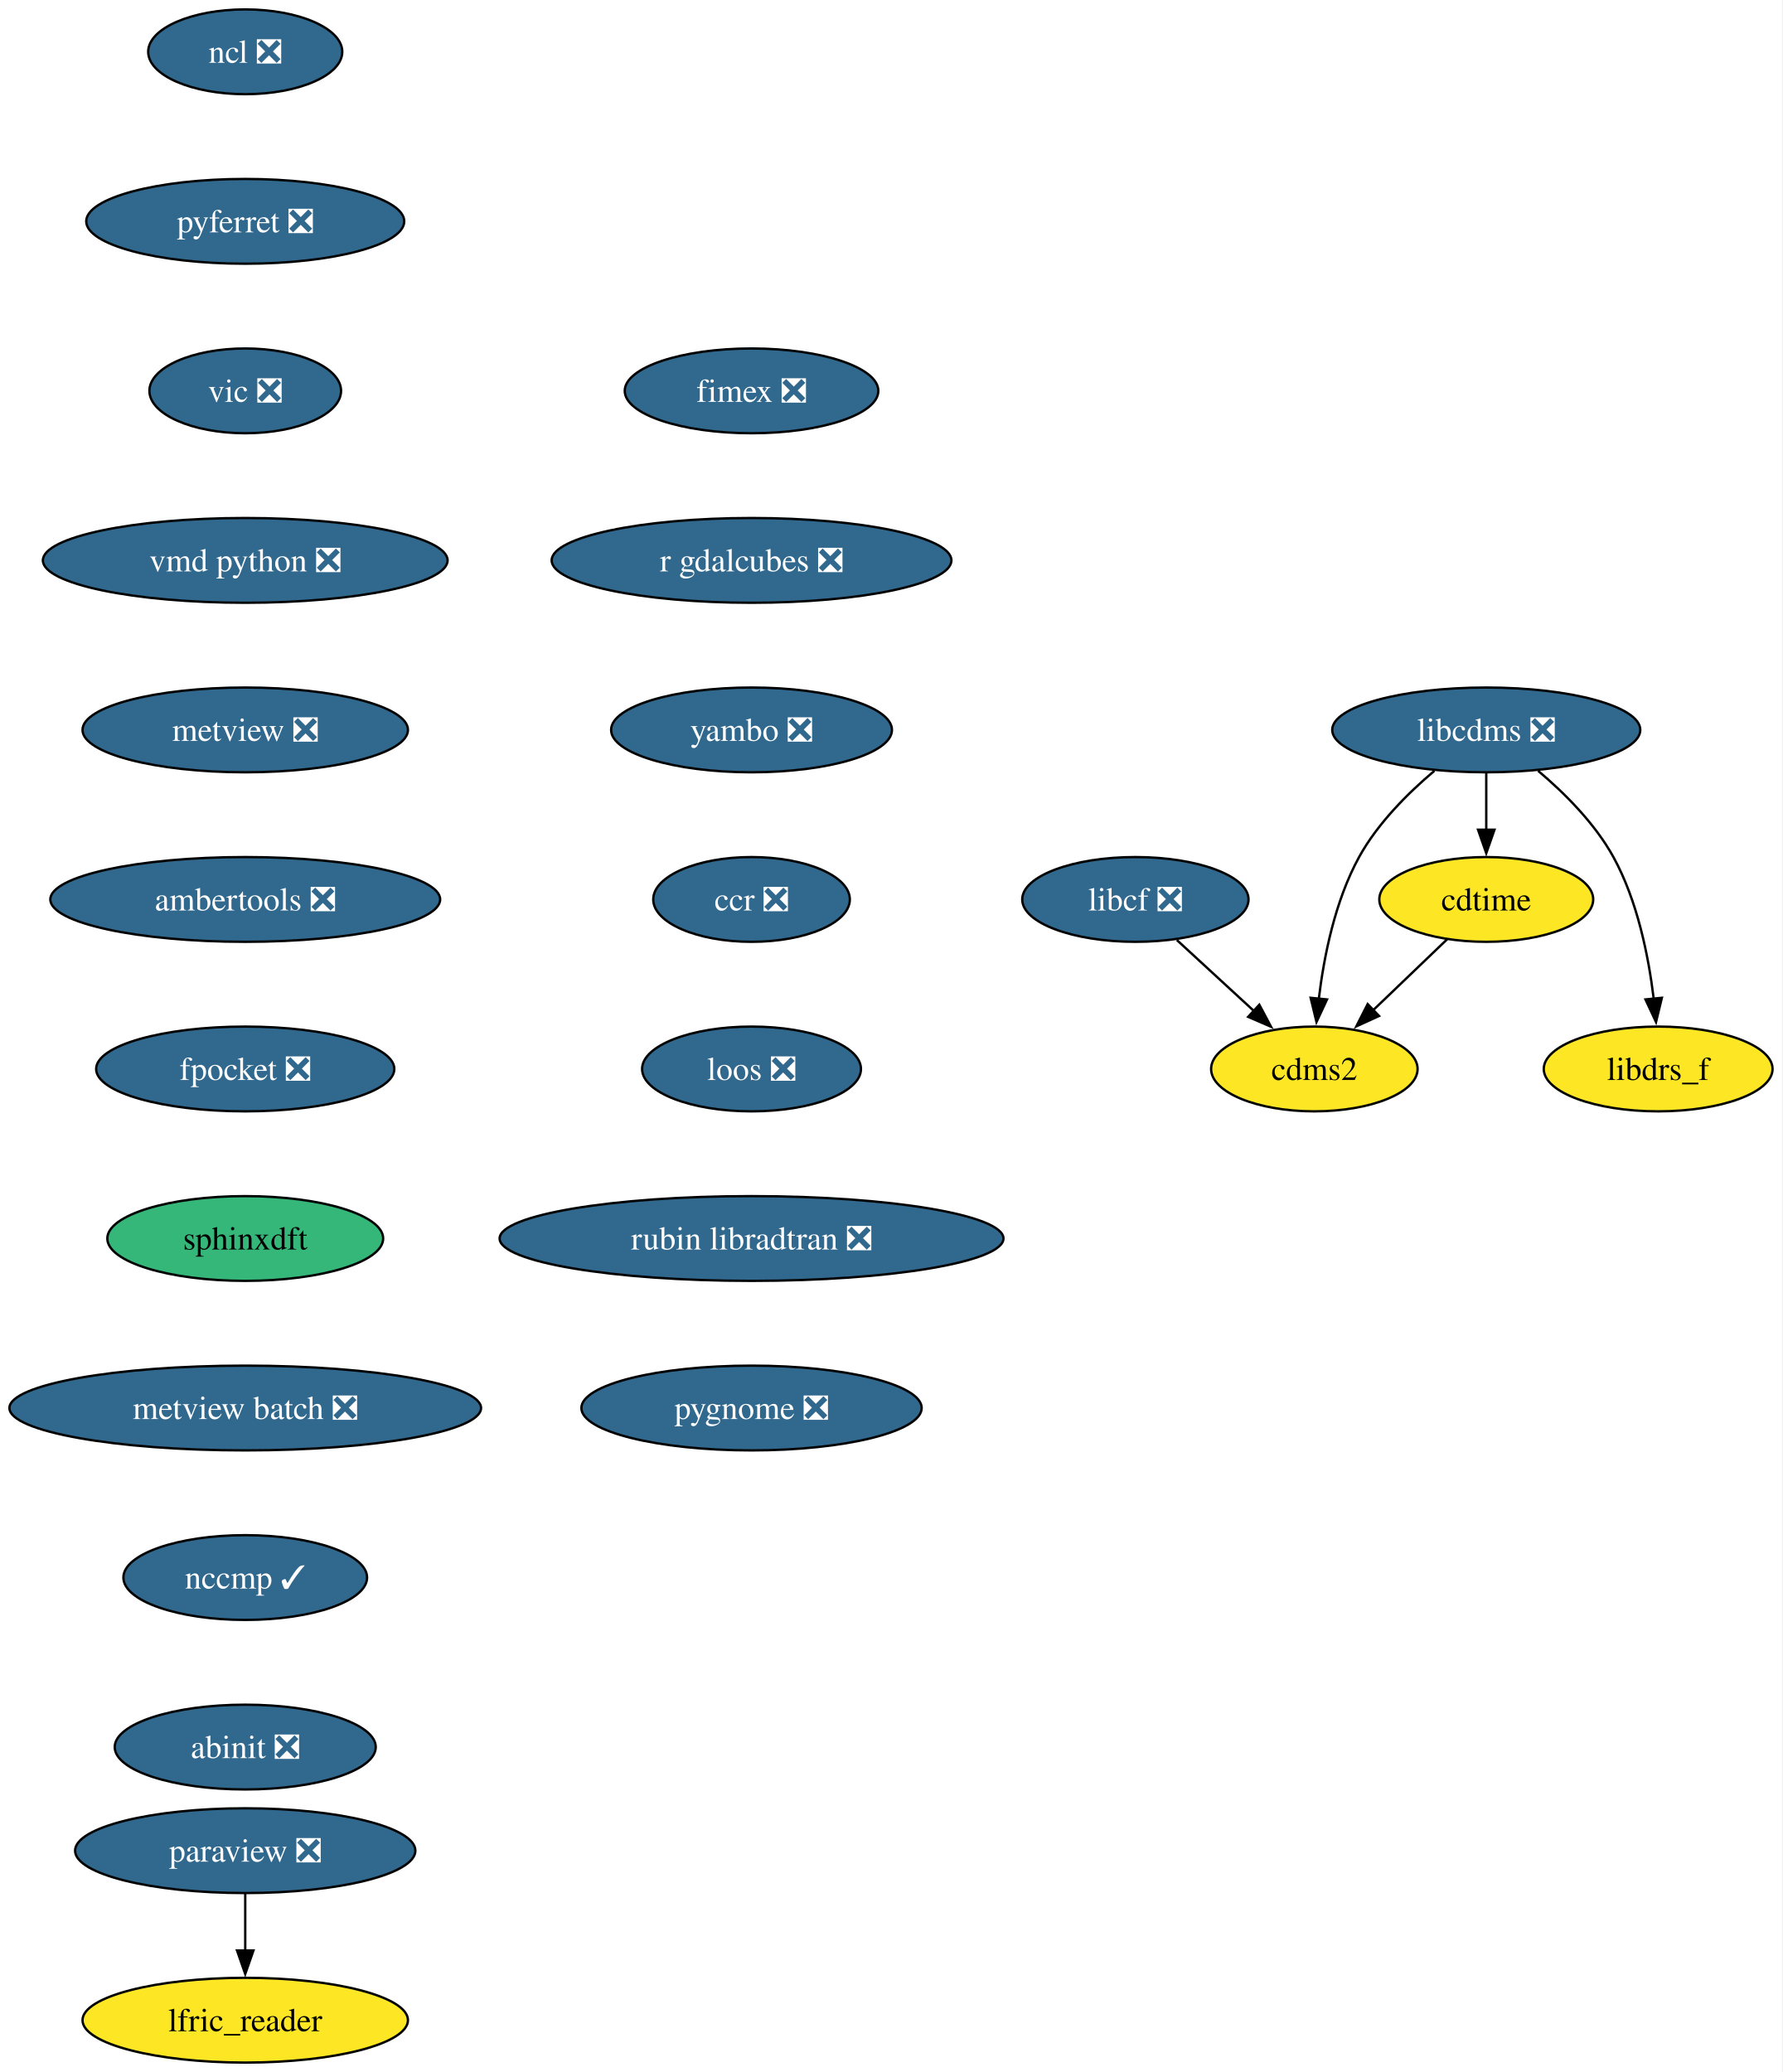
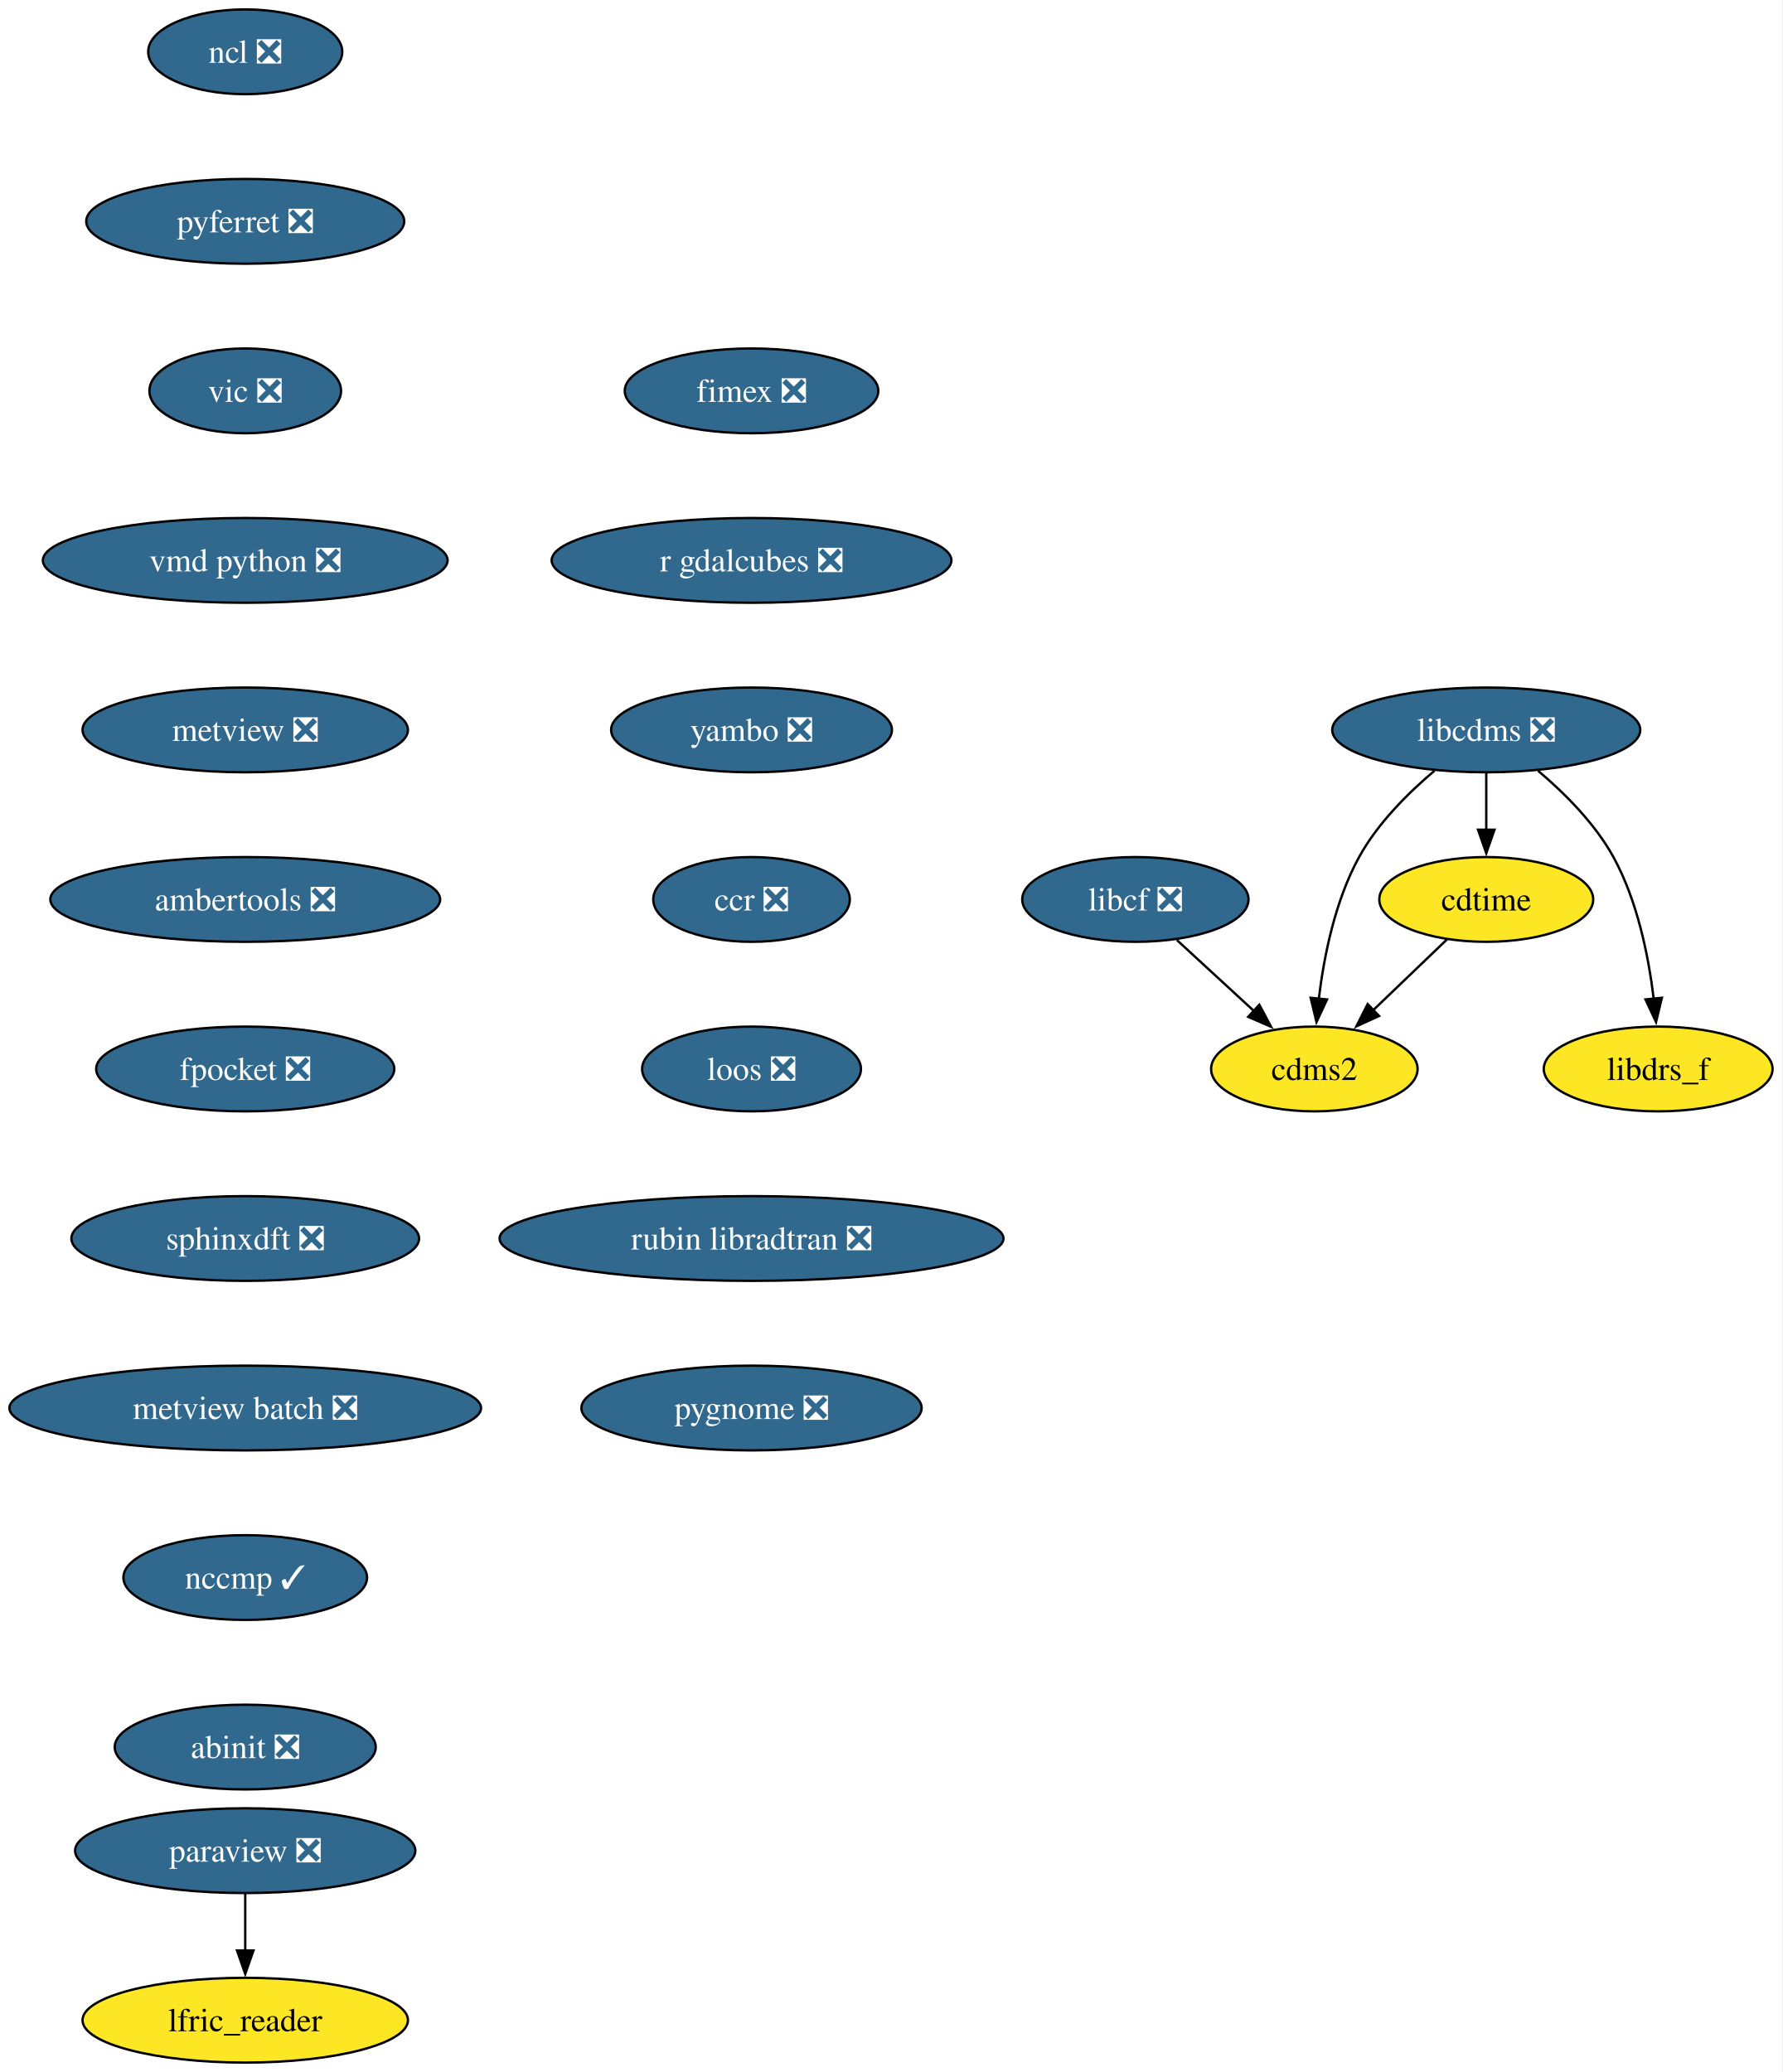
<svg xmlns="http://www.w3.org/2000/svg" xmlns:xlink="http://www.w3.org/1999/xlink" width="757pt" height="880pt" viewBox="0.00 0.00 757.00 880.00">
  <g id="graph0" class="graph" transform="scale(1 1) rotate(0) translate(4 876)">
    <polygon fill="white" stroke="none" points="-4,4 -4,-876 752.72,-876 752.72,4 -4,4" />
    <g id="node1" class="node">
      <g id="a_node1">
        <a xlink:href="https://github.com/conda-forge/cdms2-feedstock" xlink:title="cdms2">
          <ellipse fill="#fde725" stroke="black" cx="554.14" cy="-422" rx="43.84" ry="18" />
          <text xml:space="preserve" text-anchor="middle" x="554.14" y="-417.32" font-family="Times,serif" font-size="14.00">cdms2</text>
        </a>
      </g>
    </g>
    <g id="node2" class="node">
      <g id="a_node2">
        <a xlink:href="https://github.com/conda-forge/cdtime-feedstock" xlink:title="cdtime">
          <ellipse fill="#fde725" stroke="black" cx="627.14" cy="-494" rx="45.42" ry="18" />
          <text xml:space="preserve" text-anchor="middle" x="627.14" y="-489.32" font-family="Times,serif" font-size="14.00">cdtime</text>
        </a>
      </g>
    </g>
    <g id="edge1" class="edge">
      <path fill="none" stroke="black" d="M610.57,-477.12C601.3,-468.23 589.56,-456.97 579.19,-447.03" />
      <polygon fill="black" stroke="black" points="581.62,-444.51 571.98,-440.11 576.78,-449.56 581.62,-444.51" />
    </g>
    <g id="node3" class="node">
      <g id="a_node3">
        <a xlink:href="https://github.com/conda-forge/libcdms-feedstock/pull/59" xlink:title="libcdms ❎">
          <ellipse fill="#31688e" stroke="black" cx="627.14" cy="-566" rx="65.41" ry="18" />
          <text xml:space="preserve" text-anchor="middle" x="627.14" y="-561.33" font-family="Times,serif" font-size="14.00" fill="white">libcdms ❎</text>
        </a>
      </g>
    </g>
    <g id="edge2" class="edge">
      <path fill="none" stroke="black" d="M605.13,-548.64C593.9,-539.16 580.98,-526.27 573.14,-512 562.95,-493.46 558.22,-469.97 556.03,-451.78" />
      <polygon fill="black" stroke="black" points="559.52,-451.53 555.05,-441.93 552.56,-452.23 559.52,-451.53" />
    </g>
    <g id="edge3" class="edge">
      <path fill="none" stroke="black" d="M627.14,-547.7C627.14,-540.41 627.14,-531.73 627.14,-523.54" />
      <polygon fill="black" stroke="black" points="630.64,-523.62 627.14,-513.62 623.64,-523.62 630.64,-523.62" />
    </g>
    <g id="node4" class="node">
      <g id="a_node4">
        <a xlink:href="https://github.com/conda-forge/libdrs_f-feedstock" xlink:title="libdrs_f">
          <ellipse fill="#fde725" stroke="black" cx="700.14" cy="-422" rx="48.58" ry="18" />
          <text xml:space="preserve" text-anchor="middle" x="700.14" y="-417.32" font-family="Times,serif" font-size="14.00">libdrs_f</text>
        </a>
      </g>
    </g>
    <g id="edge4" class="edge">
      <path fill="none" stroke="black" d="M649.15,-548.64C660.38,-539.16 673.29,-526.27 681.14,-512 691.33,-493.46 696.05,-469.97 698.25,-451.78" />
      <polygon fill="black" stroke="black" points="701.72,-452.23 699.23,-441.93 694.75,-451.53 701.72,-452.23" />
    </g>
    <g id="node5" class="node">
      <g id="a_node5">
        <a xlink:href="https://github.com/conda-forge/libcf-feedstock/pull/55" xlink:title="libcf ❎">
          <ellipse fill="#31688e" stroke="black" cx="478.14" cy="-494" rx="48.05" ry="18" />
          <text xml:space="preserve" text-anchor="middle" x="478.14" y="-489.32" font-family="Times,serif" font-size="14.00" fill="white">libcf ❎</text>
        </a>
      </g>
    </g>
    <g id="edge5" class="edge">
      <path fill="none" stroke="black" d="M495.76,-476.76C505.52,-467.78 517.82,-456.45 528.61,-446.51" />
      <polygon fill="black" stroke="black" points="530.77,-449.28 535.75,-439.93 526.03,-444.13 530.77,-449.28" />
    </g>
    <g id="node6" class="node">
      <g id="a_node6">
        <a xlink:href="https://github.com/conda-forge/ncl-feedstock/pull/165" xlink:title="ncl ❎">
          <ellipse fill="#31688e" stroke="black" cx="100.14" cy="-854" rx="41.21" ry="18" />
          <text xml:space="preserve" text-anchor="middle" x="100.14" y="-849.33" font-family="Times,serif" font-size="14.00" fill="white">ncl ❎</text>
        </a>
      </g>
    </g>
    <g id="node7" class="node">
      <g id="a_node7">
        <a xlink:href="https://github.com/conda-forge/pyferret-feedstock/pull/115" xlink:title="pyferret ❎">
          <ellipse fill="#31688e" stroke="black" cx="100.14" cy="-782" rx="67.52" ry="18" />
          <text xml:space="preserve" text-anchor="middle" x="100.14" y="-777.33" font-family="Times,serif" font-size="14.00" fill="white">pyferret ❎</text>
        </a>
      </g>
    </g>
    <g id="node10" class="node">
      <g id="a_node10">
        <a xlink:href="https://github.com/conda-forge/vic-feedstock/pull/24" xlink:title="vic ❎">
          <ellipse fill="#31688e" stroke="black" cx="100.14" cy="-710" rx="40.69" ry="18" />
          <text xml:space="preserve" text-anchor="middle" x="100.14" y="-705.33" font-family="Times,serif" font-size="14.00" fill="white">vic ❎</text>
        </a>
      </g>
    </g>
    <g id="node8" class="node">
      <g id="a_node8">
        <a xlink:href="https://github.com/conda-forge/paraview-feedstock/pull/291" xlink:title="paraview ❎">
          <ellipse fill="#31688e" stroke="black" cx="100.14" cy="-90" rx="72.25" ry="18" />
          <text xml:space="preserve" text-anchor="middle" x="100.14" y="-85.33" font-family="Times,serif" font-size="14.00" fill="white">paraview ❎</text>
        </a>
      </g>
    </g>
    <g id="node9" class="node">
      <g id="a_node9">
        <a xlink:href="https://github.com/conda-forge/lfric_reader-feedstock" xlink:title="lfric_reader">
          <ellipse fill="#fde725" stroke="black" cx="100.14" cy="-18" rx="69.1" ry="18" />
          <text xml:space="preserve" text-anchor="middle" x="100.14" y="-13.32" font-family="Times,serif" font-size="14.00">lfric_reader</text>
        </a>
      </g>
    </g>
    <g id="edge7" class="edge">
      <path fill="none" stroke="black" d="M100.14,-71.7C100.14,-64.41 100.14,-55.73 100.14,-47.54" />
      <polygon fill="black" stroke="black" points="103.64,-47.62 100.14,-37.62 96.64,-47.62 103.64,-47.62" />
    </g>
    <g id="node11" class="node">
      <g id="a_node11">
        <a xlink:href="https://github.com/conda-forge/vmd-python-feedstock/pull/47" xlink:title="vmd python ❎">
          <ellipse fill="#31688e" stroke="black" cx="100.14" cy="-638" rx="85.93" ry="18" />
          <text xml:space="preserve" text-anchor="middle" x="100.14" y="-633.33" font-family="Times,serif" font-size="14.00" fill="white">vmd python ❎</text>
        </a>
      </g>
    </g>
    <g id="node12" class="node">
      <g id="a_node12">
        <a xlink:href="https://github.com/conda-forge/metview-feedstock/pull/75" xlink:title="metview ❎">
          <ellipse fill="#31688e" stroke="black" cx="100.14" cy="-566" rx="69.1" ry="18" />
          <text xml:space="preserve" text-anchor="middle" x="100.14" y="-561.33" font-family="Times,serif" font-size="14.00" fill="white">metview ❎</text>
        </a>
      </g>
    </g>
    <g id="node13" class="node">
      <g id="a_node13">
        <a xlink:href="https://github.com/conda-forge/ambertools-feedstock/pull/179" xlink:title="ambertools ❎">
          <ellipse fill="#31688e" stroke="black" cx="100.14" cy="-494" rx="82.77" ry="18" />
          <text xml:space="preserve" text-anchor="middle" x="100.14" y="-489.32" font-family="Times,serif" font-size="14.00" fill="white">ambertools ❎</text>
        </a>
      </g>
    </g>
    <g id="node14" class="node">
      <g id="a_node14">
        <a xlink:href="https://github.com/conda-forge/fpocket-feedstock/pull/36" xlink:title="fpocket ❎">
          <ellipse fill="#31688e" stroke="black" cx="100.14" cy="-422" rx="63.31" ry="18" />
          <text xml:space="preserve" text-anchor="middle" x="100.14" y="-417.32" font-family="Times,serif" font-size="14.00" fill="white">fpocket ❎</text>
        </a>
      </g>
    </g>
    <g id="node15" class="node">
      <g id="a_node15">
-         <a xlink:href="https://github.com/conda-forge/sphinxdft-feedstock" xlink:title="sphinxdft">
-           <ellipse fill="#35b779" stroke="black" cx="100.14" cy="-350" rx="58.57" ry="18" />
-           <text xml:space="preserve" text-anchor="middle" x="100.14" y="-345.32" font-family="Times,serif" font-size="14.00">sphinxdft</text>
+         <a xlink:href="https://github.com/conda-forge/sphinxdft-feedstock/pull/53" xlink:title="sphinxdft ❎">
+           <ellipse fill="#31688e" stroke="black" cx="100.14" cy="-350" rx="73.83" ry="18" />
+           <text xml:space="preserve" text-anchor="middle" x="100.14" y="-345.32" font-family="Times,serif" font-size="14.00" fill="white">sphinxdft ❎</text>
        </a>
      </g>
    </g>
    <g id="node16" class="node">
      <g id="a_node16">
        <a xlink:href="https://github.com/conda-forge/metview-batch-feedstock/pull/60" xlink:title="metview batch ❎">
          <ellipse fill="#31688e" stroke="black" cx="100.14" cy="-278" rx="100.14" ry="18" />
          <text xml:space="preserve" text-anchor="middle" x="100.14" y="-273.32" font-family="Times,serif" font-size="14.00" fill="white">metview batch ❎</text>
        </a>
      </g>
    </g>
    <g id="node17" class="node">
      <g id="a_node17">
        <a xlink:href="https://github.com/conda-forge/nccmp-feedstock/pull/25" xlink:title="nccmp ✓">
          <ellipse fill="#31688e" stroke="black" cx="100.14" cy="-206" rx="51.74" ry="18" />
          <text xml:space="preserve" text-anchor="middle" x="100.14" y="-201.33" font-family="Times,serif" font-size="14.00" fill="white">nccmp ✓</text>
        </a>
      </g>
    </g>
    <g id="node18" class="node">
      <g id="a_node18">
        <a xlink:href="https://github.com/conda-forge/abinit-feedstock/pull/71" xlink:title="abinit ❎">
          <ellipse fill="#31688e" stroke="black" cx="100.14" cy="-134" rx="55.42" ry="18" />
          <text xml:space="preserve" text-anchor="middle" x="100.14" y="-129.32" font-family="Times,serif" font-size="14.00" fill="white">abinit ❎</text>
        </a>
      </g>
    </g>
    <g id="node19" class="node">
      <g id="a_node19">
        <a xlink:href="https://github.com/conda-forge/fimex-feedstock/pull/92" xlink:title="fimex ❎">
          <ellipse fill="#31688e" stroke="black" cx="315.14" cy="-710" rx="53.84" ry="18" />
          <text xml:space="preserve" text-anchor="middle" x="315.14" y="-705.33" font-family="Times,serif" font-size="14.00" fill="white">fimex ❎</text>
        </a>
      </g>
    </g>
    <g id="node20" class="node">
      <g id="a_node20">
        <a xlink:href="https://github.com/conda-forge/r-gdalcubes-feedstock/pull/71" xlink:title="r gdalcubes ❎">
          <ellipse fill="#31688e" stroke="black" cx="315.14" cy="-638" rx="84.88" ry="18" />
          <text xml:space="preserve" text-anchor="middle" x="315.14" y="-633.33" font-family="Times,serif" font-size="14.00" fill="white">r gdalcubes ❎</text>
        </a>
      </g>
    </g>
    <g id="node21" class="node">
      <g id="a_node21">
        <a xlink:href="https://github.com/conda-forge/yambo-feedstock/pull/48" xlink:title="yambo ❎">
          <ellipse fill="#31688e" stroke="black" cx="315.14" cy="-566" rx="59.63" ry="18" />
          <text xml:space="preserve" text-anchor="middle" x="315.14" y="-561.33" font-family="Times,serif" font-size="14.00" fill="white">yambo ❎</text>
        </a>
      </g>
    </g>
    <g id="node22" class="node">
      <g id="a_node22">
        <a xlink:href="https://github.com/conda-forge/ccr-feedstock/pull/12" xlink:title="ccr ❎">
          <ellipse fill="#31688e" stroke="black" cx="315.14" cy="-494" rx="41.74" ry="18" />
          <text xml:space="preserve" text-anchor="middle" x="315.14" y="-489.32" font-family="Times,serif" font-size="14.00" fill="white">ccr ❎</text>
        </a>
      </g>
    </g>
    <g id="node23" class="node">
      <g id="a_node23">
        <a xlink:href="https://github.com/conda-forge/loos-feedstock/pull/30" xlink:title="loos ❎">
          <ellipse fill="#31688e" stroke="black" cx="315.14" cy="-422" rx="46.47" ry="18" />
          <text xml:space="preserve" text-anchor="middle" x="315.14" y="-417.32" font-family="Times,serif" font-size="14.00" fill="white">loos ❎</text>
        </a>
      </g>
    </g>
    <g id="node24" class="node">
      <g id="a_node24">
        <a xlink:href="https://github.com/conda-forge/rubin-libradtran-feedstock/pull/12" xlink:title="rubin libradtran ❎">
          <ellipse fill="#31688e" stroke="black" cx="315.14" cy="-350" rx="106.98" ry="18" />
          <text xml:space="preserve" text-anchor="middle" x="315.14" y="-345.32" font-family="Times,serif" font-size="14.00" fill="white">rubin libradtran ❎</text>
        </a>
      </g>
    </g>
    <g id="node25" class="node">
      <g id="a_node25">
        <a xlink:href="https://github.com/conda-forge/pygnome-feedstock/pull/9" xlink:title="pygnome ❎">
          <ellipse fill="#31688e" stroke="black" cx="315.14" cy="-278" rx="72.25" ry="18" />
          <text xml:space="preserve" text-anchor="middle" x="315.14" y="-273.32" font-family="Times,serif" font-size="14.00" fill="white">pygnome ❎</text>
        </a>
      </g>
    </g>
  </g>
</svg>
